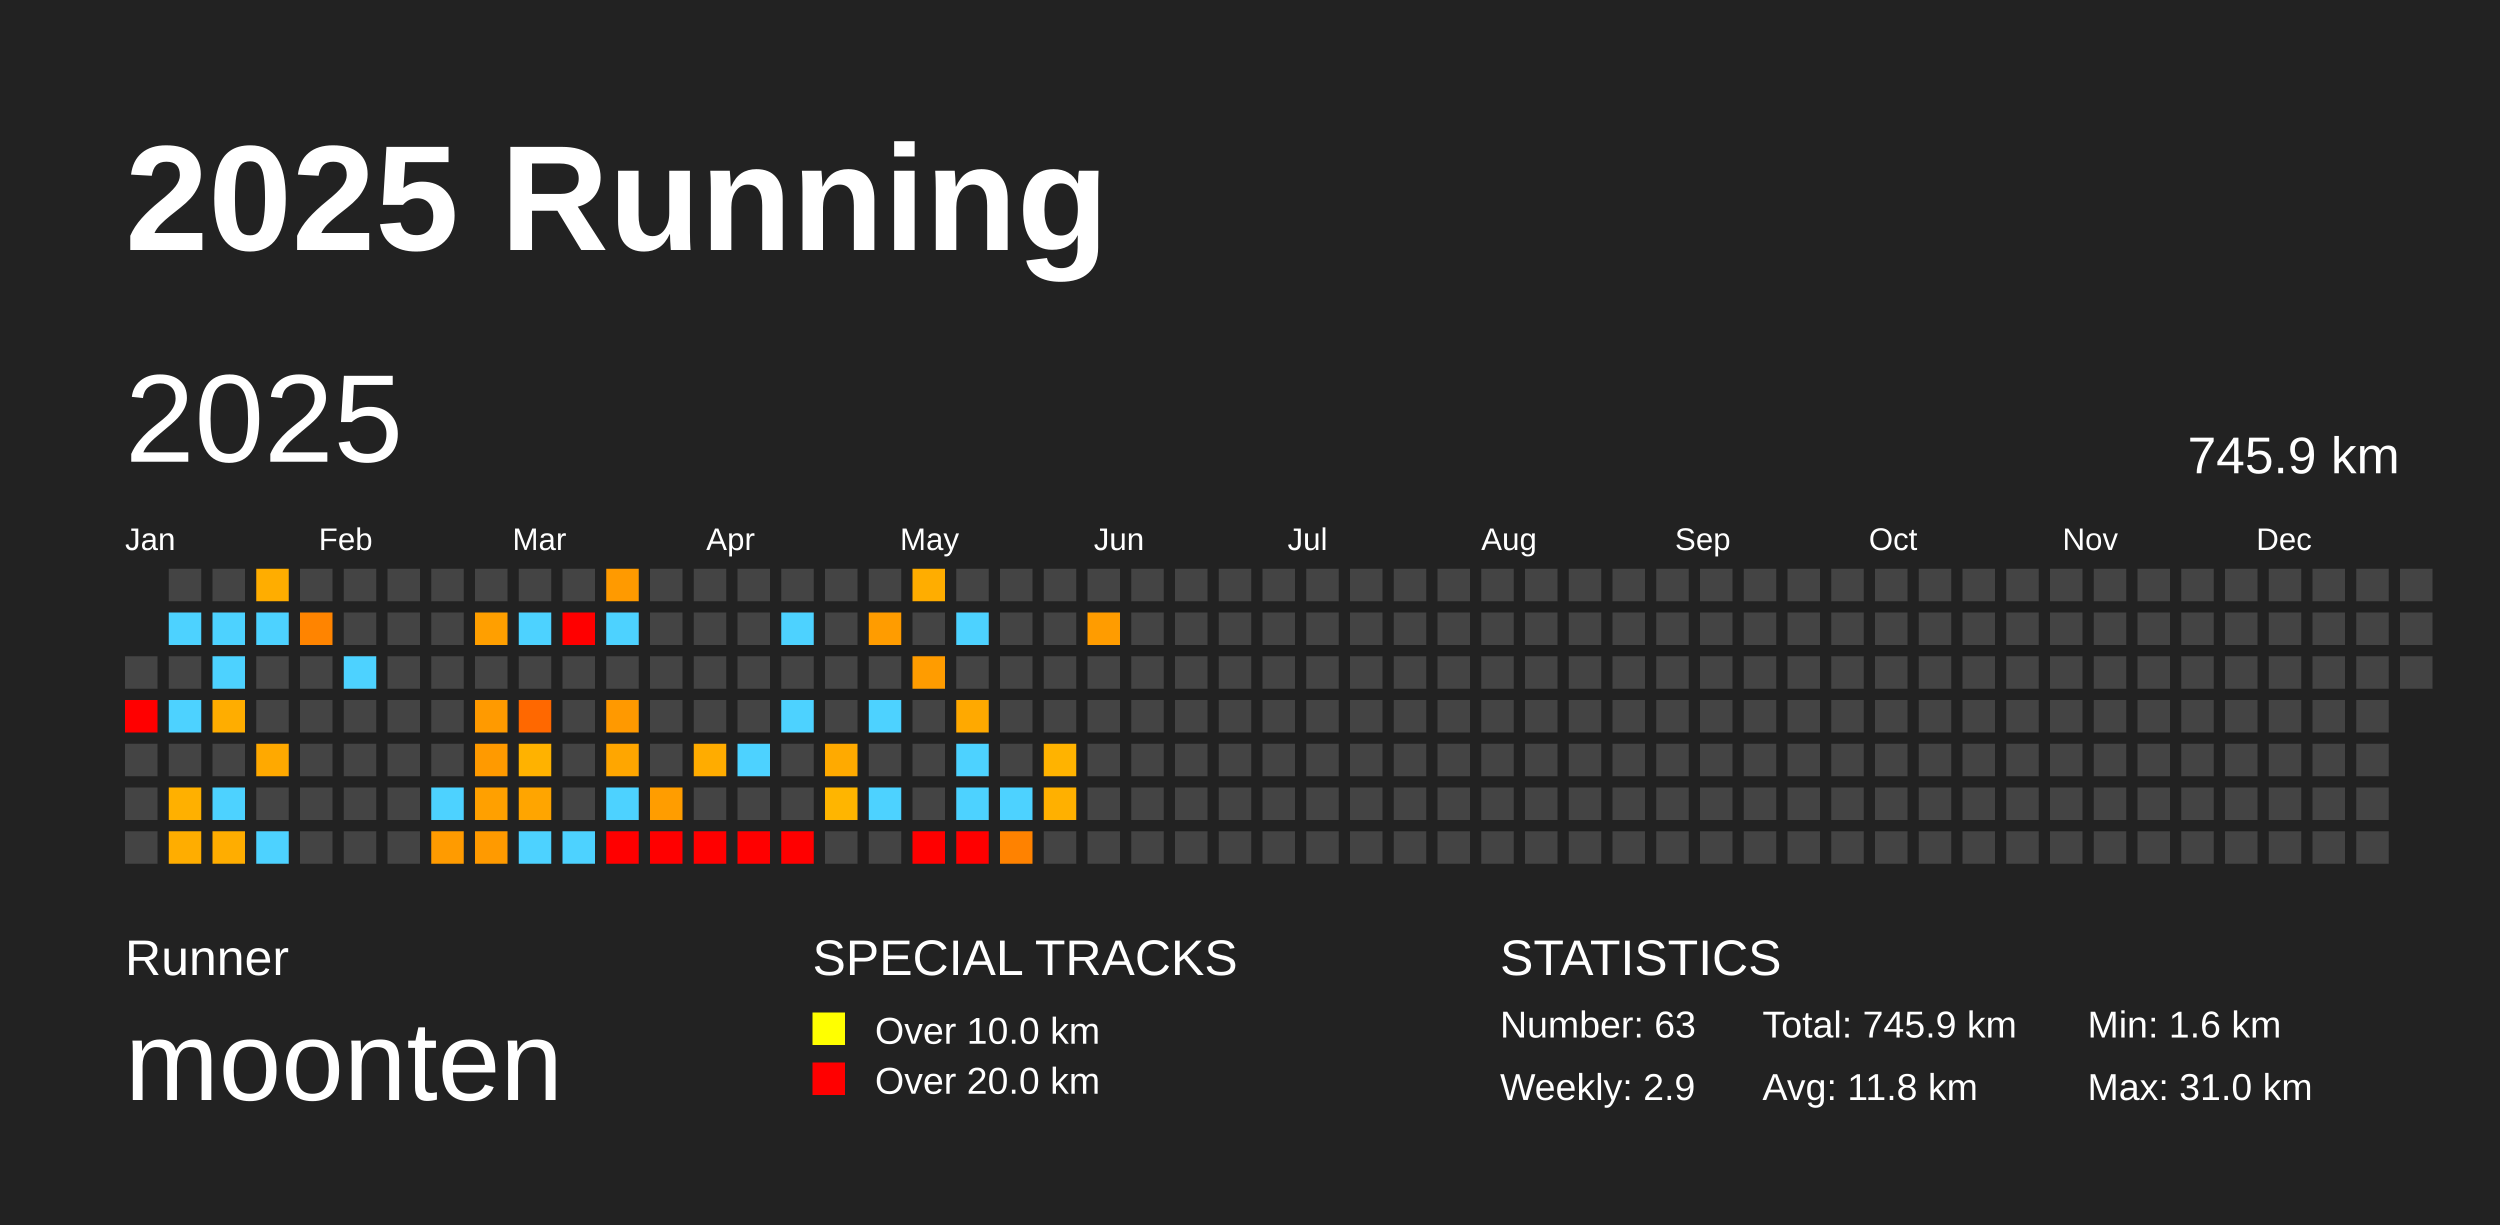
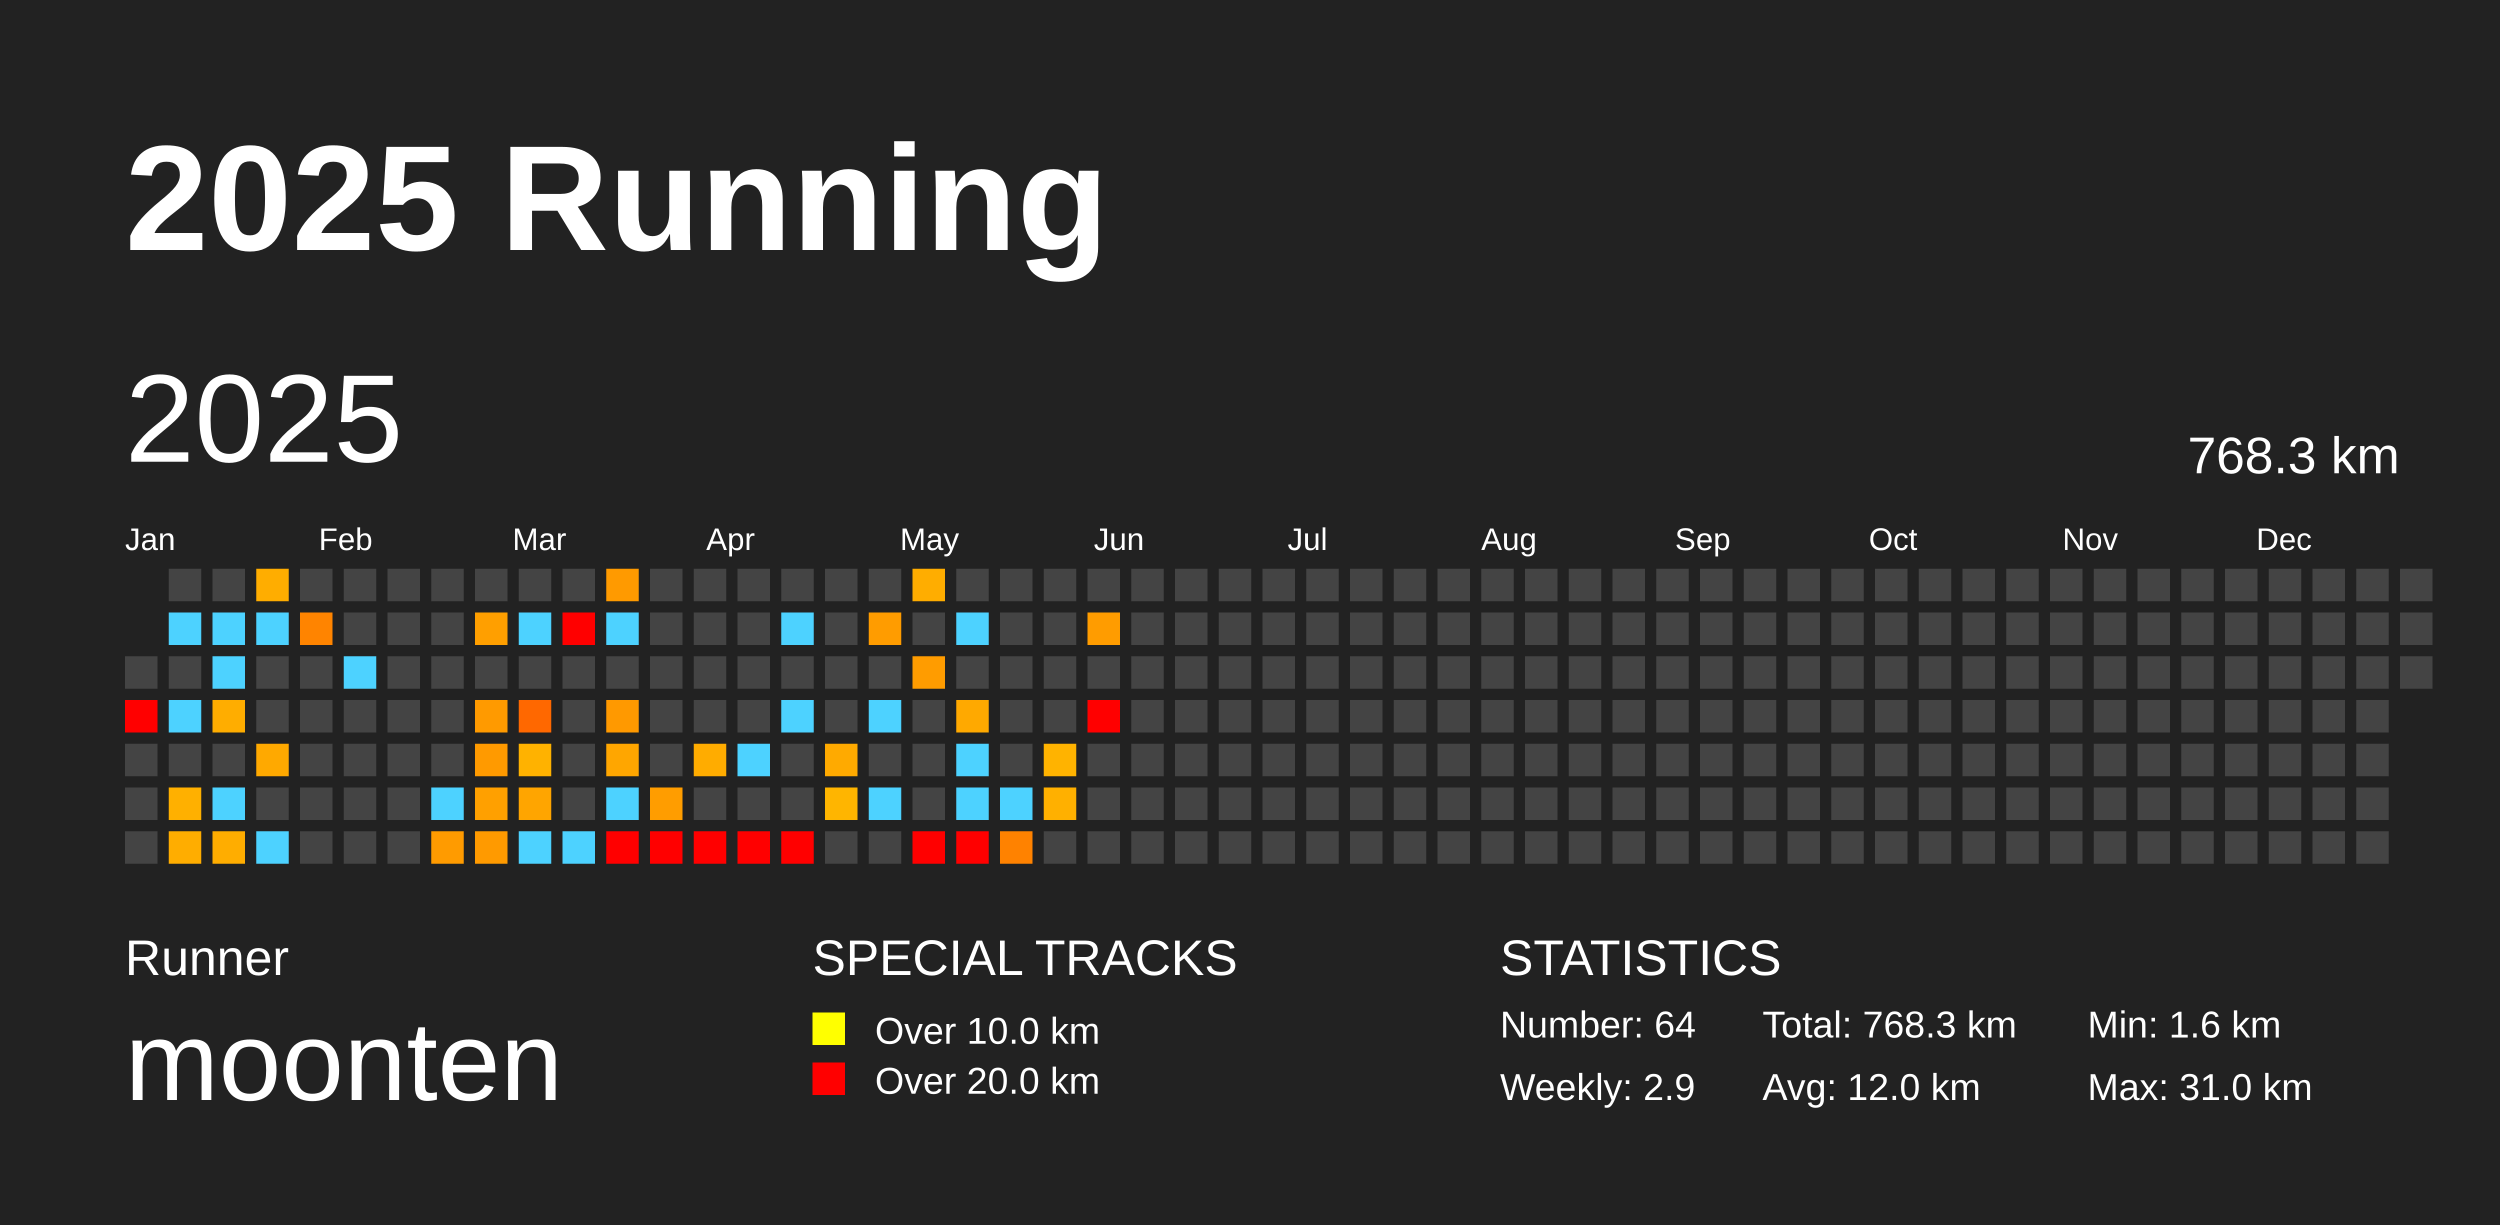
<svg xmlns="http://www.w3.org/2000/svg" baseProfile="full" height="98mm" version="1.1" viewBox="0,0,200,98" width="200mm">
  <defs />
  <rect fill="#222222" height="98" width="200" x="0" y="0" />
  <text fill="#FFFFFF" style="font-size:12px; font-family:Arial; font-weight:bold;" x="10" y="20">2025 Running</text>
  <text fill="#FFFFFF" style="font-size:4px; font-family:Arial" x="10" y="78">Runner</text>
  <text fill="#FFFFFF" style="font-size:9px; font-family:Arial" x="10" y="88">moonten</text>
  <text fill="#FFFFFF" style="font-size:4px; font-family:Arial" x="65" y="78">SPECIAL TRACKS</text>
  <rect fill="yellow" height="2.6" width="2.6" x="65" y="81" />
  <text fill="#FFFFFF" style="font-size:3px; font-family:Arial" x="70" y="83.5">Over 10.0 km</text>
  <rect fill="red" height="2.6" width="2.6" x="65" y="85" />
  <text fill="#FFFFFF" style="font-size:3px; font-family:Arial" x="70" y="87.5">Over 20.0 km</text>
  <text fill="#FFFFFF" style="font-size:4px; font-family:Arial" x="120" y="78">STATISTICS</text>
-   <text fill="#FFFFFF" style="font-size:3px; font-family:Arial" x="120" y="83">Number: 63</text>
+   <text fill="#FFFFFF" style="font-size:3px; font-family:Arial" x="120" y="83">Number: 64</text>
  <text fill="#FFFFFF" style="font-size:3px; font-family:Arial" x="120" y="88">Weekly: 2.9</text>
-   <text fill="#FFFFFF" style="font-size:3px; font-family:Arial" x="141" y="83">Total: 745.9 km</text>
-   <text fill="#FFFFFF" style="font-size:3px; font-family:Arial" x="141" y="88">Avg: 11.8 km</text>
+   <text fill="#FFFFFF" style="font-size:3px; font-family:Arial" x="141" y="83">Total: 768.3 km</text>
+   <text fill="#FFFFFF" style="font-size:3px; font-family:Arial" x="141" y="88">Avg: 12.0 km</text>
  <text fill="#FFFFFF" style="font-size:3px; font-family:Arial" x="167" y="83">Min: 1.6 km</text>
  <text fill="#FFFFFF" style="font-size:3px; font-family:Arial" x="167" y="88">Max: 31.0 km</text>
  <text dominant-baseline="hanging" fill="#FFFFFF" style="font-size:10.0px; font-family:Arial;" x="10" y="30">2025</text>
-   <text dominant-baseline="hanging" fill="#FFFFFF" style="font-size:4.125px; font-family:Arial;" x="175" y="35">745.9 km</text>
+   <text dominant-baseline="hanging" fill="#FFFFFF" style="font-size:4.125px; font-family:Arial;" x="175" y="35">768.3 km</text>
  <text fill="#FFFFFF" style="font-size:2.5px; font-family:Arial" x="10.0" y="44">Jan</text>
  <text fill="#FFFFFF" style="font-size:2.5px; font-family:Arial" x="25.5" y="44">Feb</text>
  <text fill="#FFFFFF" style="font-size:2.5px; font-family:Arial" x="41.0" y="44">Mar</text>
  <text fill="#FFFFFF" style="font-size:2.5px; font-family:Arial" x="56.5" y="44">Apr</text>
  <text fill="#FFFFFF" style="font-size:2.5px; font-family:Arial" x="72.0" y="44">May</text>
  <text fill="#FFFFFF" style="font-size:2.5px; font-family:Arial" x="87.5" y="44">Jun</text>
  <text fill="#FFFFFF" style="font-size:2.5px; font-family:Arial" x="103.0" y="44">Jul</text>
  <text fill="#FFFFFF" style="font-size:2.5px; font-family:Arial" x="118.5" y="44">Aug</text>
  <text fill="#FFFFFF" style="font-size:2.5px; font-family:Arial" x="134.0" y="44">Sep</text>
  <text fill="#FFFFFF" style="font-size:2.5px; font-family:Arial" x="149.5" y="44">Oct</text>
  <text fill="#FFFFFF" style="font-size:2.5px; font-family:Arial" x="165.0" y="44">Nov</text>
  <text fill="#FFFFFF" style="font-size:2.5px; font-family:Arial" x="180.5" y="44">Dec</text>
  <rect fill="#444444" height="2.6" width="2.6" x="10.0" y="52.5" />
  <rect fill="red" height="2.6" width="2.6" x="10.0" y="56.0" />
  <rect fill="#444444" height="2.6" width="2.6" x="10.0" y="59.5" />
  <rect fill="#444444" height="2.6" width="2.6" x="10.0" y="63.0" />
  <rect fill="#444444" height="2.6" width="2.6" x="10.0" y="66.5" />
  <rect fill="#444444" height="2.6" width="2.6" x="13.5" y="45.5" />
  <rect fill="#4dd2ff" height="2.6" width="2.6" x="13.5" y="49.0" />
  <rect fill="#444444" height="2.6" width="2.6" x="13.5" y="52.5" />
  <rect fill="#4dd2ff" height="2.6" width="2.6" x="13.5" y="56.0" />
  <rect fill="#444444" height="2.6" width="2.6" x="13.5" y="59.5" />
  <rect fill="#ffb000" height="2.6" width="2.6" x="13.5" y="63.0" />
  <rect fill="#ffad00" height="2.6" width="2.6" x="13.5" y="66.5" />
  <rect fill="#444444" height="2.6" width="2.6" x="17.0" y="45.5" />
  <rect fill="#4dd2ff" height="2.6" width="2.6" x="17.0" y="49.0" />
  <rect fill="#4dd2ff" height="2.6" width="2.6" x="17.0" y="52.5" />
  <rect fill="#ffad00" height="2.6" width="2.6" x="17.0" y="56.0" />
  <rect fill="#444444" height="2.6" width="2.6" x="17.0" y="59.5" />
  <rect fill="#4dd2ff" height="2.6" width="2.6" x="17.0" y="63.0" />
  <rect fill="#ffad00" height="2.6" width="2.6" x="17.0" y="66.5" />
  <rect fill="#ffad00" height="2.6" width="2.6" x="20.5" y="45.5" />
  <rect fill="#4dd2ff" height="2.6" width="2.6" x="20.5" y="49.0" />
  <rect fill="#444444" height="2.6" width="2.6" x="20.5" y="52.5" />
  <rect fill="#444444" height="2.6" width="2.6" x="20.5" y="56.0" />
  <rect fill="#ffa900" height="2.6" width="2.6" x="20.5" y="59.5" />
  <rect fill="#444444" height="2.6" width="2.6" x="20.5" y="63.0" />
  <rect fill="#4dd2ff" height="2.6" width="2.6" x="20.5" y="66.5" />
  <rect fill="#444444" height="2.6" width="2.6" x="24.0" y="45.5" />
  <rect fill="#ff8400" height="2.6" width="2.6" x="24.0" y="49.0" />
  <rect fill="#444444" height="2.6" width="2.6" x="24.0" y="52.5" />
  <rect fill="#444444" height="2.6" width="2.6" x="24.0" y="56.0" />
  <rect fill="#444444" height="2.6" width="2.6" x="24.0" y="59.5" />
  <rect fill="#444444" height="2.6" width="2.6" x="24.0" y="63.0" />
  <rect fill="#444444" height="2.6" width="2.6" x="24.0" y="66.5" />
  <rect fill="#444444" height="2.6" width="2.6" x="27.5" y="45.5" />
  <rect fill="#444444" height="2.6" width="2.6" x="27.5" y="49.0" />
  <rect fill="#4dd2ff" height="2.6" width="2.6" x="27.5" y="52.5" />
  <rect fill="#444444" height="2.6" width="2.6" x="27.5" y="56.0" />
  <rect fill="#444444" height="2.6" width="2.6" x="27.5" y="59.5" />
  <rect fill="#444444" height="2.6" width="2.6" x="27.5" y="63.0" />
  <rect fill="#444444" height="2.6" width="2.6" x="27.5" y="66.5" />
  <rect fill="#444444" height="2.6" width="2.6" x="31.0" y="45.5" />
  <rect fill="#444444" height="2.6" width="2.6" x="31.0" y="49.0" />
  <rect fill="#444444" height="2.6" width="2.6" x="31.0" y="52.5" />
  <rect fill="#444444" height="2.6" width="2.6" x="31.0" y="56.0" />
  <rect fill="#444444" height="2.6" width="2.6" x="31.0" y="59.5" />
  <rect fill="#444444" height="2.6" width="2.6" x="31.0" y="63.0" />
  <rect fill="#444444" height="2.6" width="2.6" x="31.0" y="66.5" />
  <rect fill="#444444" height="2.6" width="2.6" x="34.5" y="45.5" />
  <rect fill="#444444" height="2.6" width="2.6" x="34.5" y="49.0" />
  <rect fill="#444444" height="2.6" width="2.6" x="34.5" y="52.5" />
  <rect fill="#444444" height="2.6" width="2.6" x="34.5" y="56.0" />
  <rect fill="#444444" height="2.6" width="2.6" x="34.5" y="59.5" />
  <rect fill="#4dd2ff" height="2.6" width="2.6" x="34.5" y="63.0" />
  <rect fill="#ff9b00" height="2.6" width="2.6" x="34.5" y="66.5" />
  <rect fill="#444444" height="2.6" width="2.6" x="38.0" y="45.5" />
  <rect fill="#ff9f00" height="2.6" width="2.6" x="38.0" y="49.0" />
  <rect fill="#444444" height="2.6" width="2.6" x="38.0" y="52.5" />
  <rect fill="#ff9a00" height="2.6" width="2.6" x="38.0" y="56.0" />
  <rect fill="#ff9a00" height="2.6" width="2.6" x="38.0" y="59.5" />
  <rect fill="#ffa000" height="2.6" width="2.6" x="38.0" y="63.0" />
  <rect fill="#ff9a00" height="2.6" width="2.6" x="38.0" y="66.5" />
  <rect fill="#444444" height="2.6" width="2.6" x="41.5" y="45.5" />
  <rect fill="#4dd2ff" height="2.6" width="2.6" x="41.5" y="49.0" />
  <rect fill="#444444" height="2.6" width="2.6" x="41.5" y="52.5" />
  <rect fill="#ff6800" height="2.6" width="2.6" x="41.5" y="56.0" />
  <rect fill="#ffb200" height="2.6" width="2.6" x="41.5" y="59.5" />
  <rect fill="#ffa500" height="2.6" width="2.6" x="41.5" y="63.0" />
  <rect fill="#4dd2ff" height="2.6" width="2.6" x="41.5" y="66.5" />
  <rect fill="#444444" height="2.6" width="2.6" x="45.0" y="45.5" />
  <rect fill="red" height="2.6" width="2.6" x="45.0" y="49.0" />
  <rect fill="#444444" height="2.6" width="2.6" x="45.0" y="52.5" />
  <rect fill="#444444" height="2.6" width="2.6" x="45.0" y="56.0" />
  <rect fill="#444444" height="2.6" width="2.6" x="45.0" y="59.5" />
  <rect fill="#444444" height="2.6" width="2.6" x="45.0" y="63.0" />
  <rect fill="#4dd2ff" height="2.6" width="2.6" x="45.0" y="66.5" />
  <rect fill="#ff9a00" height="2.6" width="2.6" x="48.5" y="45.5" />
  <rect fill="#4dd2ff" height="2.6" width="2.6" x="48.5" y="49.0" />
  <rect fill="#444444" height="2.6" width="2.6" x="48.5" y="52.5" />
  <rect fill="#ff9900" height="2.6" width="2.6" x="48.5" y="56.0" />
  <rect fill="#ffa600" height="2.6" width="2.6" x="48.5" y="59.5" />
  <rect fill="#4dd2ff" height="2.6" width="2.6" x="48.5" y="63.0" />
  <rect fill="red" height="2.6" width="2.6" x="48.5" y="66.5" />
  <rect fill="#444444" height="2.6" width="2.6" x="52.0" y="45.5" />
  <rect fill="#444444" height="2.6" width="2.6" x="52.0" y="49.0" />
  <rect fill="#444444" height="2.6" width="2.6" x="52.0" y="52.5" />
  <rect fill="#444444" height="2.6" width="2.6" x="52.0" y="56.0" />
  <rect fill="#444444" height="2.6" width="2.6" x="52.0" y="59.5" />
  <rect fill="#ff9d00" height="2.6" width="2.6" x="52.0" y="63.0" />
  <rect fill="red" height="2.6" width="2.6" x="52.0" y="66.5" />
  <rect fill="#444444" height="2.6" width="2.6" x="55.5" y="45.5" />
  <rect fill="#444444" height="2.6" width="2.6" x="55.5" y="49.0" />
  <rect fill="#444444" height="2.6" width="2.6" x="55.5" y="52.5" />
  <rect fill="#444444" height="2.6" width="2.6" x="55.5" y="56.0" />
  <rect fill="#ffac00" height="2.6" width="2.6" x="55.5" y="59.5" />
  <rect fill="#444444" height="2.6" width="2.6" x="55.5" y="63.0" />
  <rect fill="red" height="2.6" width="2.6" x="55.5" y="66.5" />
  <rect fill="#444444" height="2.6" width="2.6" x="59.0" y="45.5" />
  <rect fill="#444444" height="2.6" width="2.6" x="59.0" y="49.0" />
  <rect fill="#444444" height="2.6" width="2.6" x="59.0" y="52.5" />
  <rect fill="#444444" height="2.6" width="2.6" x="59.0" y="56.0" />
  <rect fill="#4dd2ff" height="2.6" width="2.6" x="59.0" y="59.5" />
  <rect fill="#444444" height="2.6" width="2.6" x="59.0" y="63.0" />
  <rect fill="red" height="2.6" width="2.6" x="59.0" y="66.5" />
  <rect fill="#444444" height="2.6" width="2.6" x="62.5" y="45.5" />
  <rect fill="#4dd2ff" height="2.6" width="2.6" x="62.5" y="49.0" />
  <rect fill="#444444" height="2.6" width="2.6" x="62.5" y="52.5" />
  <rect fill="#4dd2ff" height="2.6" width="2.6" x="62.5" y="56.0" />
  <rect fill="#444444" height="2.6" width="2.6" x="62.5" y="59.5" />
  <rect fill="#444444" height="2.6" width="2.6" x="62.5" y="63.0" />
  <rect fill="red" height="2.6" width="2.6" x="62.5" y="66.5" />
  <rect fill="#444444" height="2.6" width="2.6" x="66.0" y="45.5" />
  <rect fill="#444444" height="2.6" width="2.6" x="66.0" y="49.0" />
  <rect fill="#444444" height="2.6" width="2.6" x="66.0" y="52.5" />
  <rect fill="#444444" height="2.6" width="2.6" x="66.0" y="56.0" />
  <rect fill="#ffaa00" height="2.6" width="2.6" x="66.0" y="59.5" />
  <rect fill="#ffb500" height="2.6" width="2.6" x="66.0" y="63.0" />
  <rect fill="#444444" height="2.6" width="2.6" x="66.0" y="66.5" />
  <rect fill="#444444" height="2.6" width="2.6" x="69.5" y="45.5" />
  <rect fill="#ff9c00" height="2.6" width="2.6" x="69.5" y="49.0" />
  <rect fill="#444444" height="2.6" width="2.6" x="69.5" y="52.5" />
  <rect fill="#4dd2ff" height="2.6" width="2.6" x="69.5" y="56.0" />
  <rect fill="#444444" height="2.6" width="2.6" x="69.5" y="59.5" />
  <rect fill="#4dd2ff" height="2.6" width="2.6" x="69.5" y="63.0" />
  <rect fill="#444444" height="2.6" width="2.6" x="69.5" y="66.5" />
  <rect fill="#ffad00" height="2.6" width="2.6" x="73.0" y="45.5" />
  <rect fill="#444444" height="2.6" width="2.6" x="73.0" y="49.0" />
  <rect fill="#ff9c00" height="2.6" width="2.6" x="73.0" y="52.5" />
  <rect fill="#444444" height="2.6" width="2.6" x="73.0" y="56.0" />
  <rect fill="#444444" height="2.6" width="2.6" x="73.0" y="59.5" />
  <rect fill="#444444" height="2.6" width="2.6" x="73.0" y="63.0" />
  <rect fill="red" height="2.6" width="2.6" x="73.0" y="66.5" />
  <rect fill="#444444" height="2.6" width="2.6" x="76.5" y="45.5" />
  <rect fill="#4dd2ff" height="2.6" width="2.6" x="76.5" y="49.0" />
  <rect fill="#444444" height="2.6" width="2.6" x="76.5" y="52.5" />
  <rect fill="#ffa900" height="2.6" width="2.6" x="76.5" y="56.0" />
  <rect fill="#4dd2ff" height="2.6" width="2.6" x="76.5" y="59.5" />
  <rect fill="#4dd2ff" height="2.6" width="2.6" x="76.5" y="63.0" />
  <rect fill="red" height="2.6" width="2.6" x="76.5" y="66.5" />
  <rect fill="#444444" height="2.6" width="2.6" x="80.0" y="45.5" />
  <rect fill="#444444" height="2.6" width="2.6" x="80.0" y="49.0" />
  <rect fill="#444444" height="2.6" width="2.6" x="80.0" y="52.5" />
  <rect fill="#444444" height="2.6" width="2.6" x="80.0" y="56.0" />
  <rect fill="#444444" height="2.6" width="2.6" x="80.0" y="59.5" />
  <rect fill="#4dd2ff" height="2.6" width="2.6" x="80.0" y="63.0" />
  <rect fill="#ff8200" height="2.6" width="2.6" x="80.0" y="66.5" />
  <rect fill="#444444" height="2.6" width="2.6" x="83.5" y="45.5" />
  <rect fill="#444444" height="2.6" width="2.6" x="83.5" y="49.0" />
  <rect fill="#444444" height="2.6" width="2.6" x="83.5" y="52.5" />
  <rect fill="#444444" height="2.6" width="2.6" x="83.5" y="56.0" />
  <rect fill="#ffb300" height="2.6" width="2.6" x="83.5" y="59.5" />
  <rect fill="#ffb000" height="2.6" width="2.6" x="83.5" y="63.0" />
  <rect fill="#444444" height="2.6" width="2.6" x="83.5" y="66.5" />
  <rect fill="#444444" height="2.6" width="2.6" x="87.0" y="45.5" />
  <rect fill="#ff9c00" height="2.6" width="2.6" x="87.0" y="49.0" />
  <rect fill="#444444" height="2.6" width="2.6" x="87.0" y="52.5" />
-   <rect fill="#444444" height="2.6" width="2.6" x="87.0" y="56.0" />
+   <rect fill="red" height="2.6" width="2.6" x="87.0" y="56.0" />
  <rect fill="#444444" height="2.6" width="2.6" x="87.0" y="59.5" />
  <rect fill="#444444" height="2.6" width="2.6" x="87.0" y="63.0" />
  <rect fill="#444444" height="2.6" width="2.6" x="87.0" y="66.5" />
  <rect fill="#444444" height="2.6" width="2.6" x="90.5" y="45.5" />
  <rect fill="#444444" height="2.6" width="2.6" x="90.5" y="49.0" />
  <rect fill="#444444" height="2.6" width="2.6" x="90.5" y="52.5" />
  <rect fill="#444444" height="2.6" width="2.6" x="90.5" y="56.0" />
  <rect fill="#444444" height="2.6" width="2.6" x="90.5" y="59.5" />
  <rect fill="#444444" height="2.6" width="2.6" x="90.5" y="63.0" />
  <rect fill="#444444" height="2.6" width="2.6" x="90.5" y="66.5" />
  <rect fill="#444444" height="2.6" width="2.6" x="94.0" y="45.5" />
  <rect fill="#444444" height="2.6" width="2.6" x="94.0" y="49.0" />
  <rect fill="#444444" height="2.6" width="2.6" x="94.0" y="52.5" />
  <rect fill="#444444" height="2.6" width="2.6" x="94.0" y="56.0" />
  <rect fill="#444444" height="2.6" width="2.6" x="94.0" y="59.5" />
  <rect fill="#444444" height="2.6" width="2.6" x="94.0" y="63.0" />
  <rect fill="#444444" height="2.6" width="2.6" x="94.0" y="66.5" />
  <rect fill="#444444" height="2.6" width="2.6" x="97.5" y="45.5" />
  <rect fill="#444444" height="2.6" width="2.6" x="97.5" y="49.0" />
  <rect fill="#444444" height="2.6" width="2.6" x="97.5" y="52.5" />
  <rect fill="#444444" height="2.6" width="2.6" x="97.5" y="56.0" />
  <rect fill="#444444" height="2.6" width="2.6" x="97.5" y="59.5" />
  <rect fill="#444444" height="2.6" width="2.6" x="97.5" y="63.0" />
  <rect fill="#444444" height="2.6" width="2.6" x="97.5" y="66.5" />
  <rect fill="#444444" height="2.6" width="2.6" x="101.0" y="45.5" />
  <rect fill="#444444" height="2.6" width="2.6" x="101.0" y="49.0" />
  <rect fill="#444444" height="2.6" width="2.6" x="101.0" y="52.5" />
  <rect fill="#444444" height="2.6" width="2.6" x="101.0" y="56.0" />
  <rect fill="#444444" height="2.6" width="2.6" x="101.0" y="59.5" />
  <rect fill="#444444" height="2.6" width="2.6" x="101.0" y="63.0" />
  <rect fill="#444444" height="2.6" width="2.6" x="101.0" y="66.5" />
  <rect fill="#444444" height="2.6" width="2.6" x="104.5" y="45.5" />
  <rect fill="#444444" height="2.6" width="2.6" x="104.5" y="49.0" />
  <rect fill="#444444" height="2.6" width="2.6" x="104.5" y="52.5" />
  <rect fill="#444444" height="2.6" width="2.6" x="104.5" y="56.0" />
  <rect fill="#444444" height="2.6" width="2.6" x="104.5" y="59.5" />
  <rect fill="#444444" height="2.6" width="2.6" x="104.5" y="63.0" />
  <rect fill="#444444" height="2.6" width="2.6" x="104.5" y="66.5" />
  <rect fill="#444444" height="2.6" width="2.6" x="108.0" y="45.5" />
  <rect fill="#444444" height="2.6" width="2.6" x="108.0" y="49.0" />
  <rect fill="#444444" height="2.6" width="2.6" x="108.0" y="52.5" />
  <rect fill="#444444" height="2.6" width="2.6" x="108.0" y="56.0" />
  <rect fill="#444444" height="2.6" width="2.6" x="108.0" y="59.5" />
  <rect fill="#444444" height="2.6" width="2.6" x="108.0" y="63.0" />
  <rect fill="#444444" height="2.6" width="2.6" x="108.0" y="66.5" />
  <rect fill="#444444" height="2.6" width="2.6" x="111.5" y="45.5" />
  <rect fill="#444444" height="2.6" width="2.6" x="111.5" y="49.0" />
  <rect fill="#444444" height="2.6" width="2.6" x="111.5" y="52.5" />
  <rect fill="#444444" height="2.6" width="2.6" x="111.5" y="56.0" />
  <rect fill="#444444" height="2.6" width="2.6" x="111.5" y="59.5" />
  <rect fill="#444444" height="2.6" width="2.6" x="111.5" y="63.0" />
  <rect fill="#444444" height="2.6" width="2.6" x="111.5" y="66.5" />
  <rect fill="#444444" height="2.6" width="2.6" x="115.0" y="45.5" />
  <rect fill="#444444" height="2.6" width="2.6" x="115.0" y="49.0" />
  <rect fill="#444444" height="2.6" width="2.6" x="115.0" y="52.5" />
  <rect fill="#444444" height="2.6" width="2.6" x="115.0" y="56.0" />
  <rect fill="#444444" height="2.6" width="2.6" x="115.0" y="59.5" />
  <rect fill="#444444" height="2.6" width="2.6" x="115.0" y="63.0" />
  <rect fill="#444444" height="2.6" width="2.6" x="115.0" y="66.5" />
  <rect fill="#444444" height="2.6" width="2.6" x="118.5" y="45.5" />
  <rect fill="#444444" height="2.6" width="2.6" x="118.5" y="49.0" />
  <rect fill="#444444" height="2.6" width="2.6" x="118.5" y="52.5" />
  <rect fill="#444444" height="2.6" width="2.6" x="118.5" y="56.0" />
  <rect fill="#444444" height="2.6" width="2.6" x="118.5" y="59.5" />
  <rect fill="#444444" height="2.6" width="2.6" x="118.5" y="63.0" />
  <rect fill="#444444" height="2.6" width="2.6" x="118.5" y="66.5" />
  <rect fill="#444444" height="2.6" width="2.6" x="122.0" y="45.5" />
  <rect fill="#444444" height="2.6" width="2.6" x="122.0" y="49.0" />
  <rect fill="#444444" height="2.6" width="2.6" x="122.0" y="52.5" />
  <rect fill="#444444" height="2.6" width="2.6" x="122.0" y="56.0" />
  <rect fill="#444444" height="2.6" width="2.6" x="122.0" y="59.5" />
  <rect fill="#444444" height="2.6" width="2.6" x="122.0" y="63.0" />
  <rect fill="#444444" height="2.6" width="2.6" x="122.0" y="66.5" />
  <rect fill="#444444" height="2.6" width="2.6" x="125.5" y="45.5" />
  <rect fill="#444444" height="2.6" width="2.6" x="125.5" y="49.0" />
  <rect fill="#444444" height="2.6" width="2.6" x="125.5" y="52.5" />
  <rect fill="#444444" height="2.6" width="2.6" x="125.5" y="56.0" />
  <rect fill="#444444" height="2.6" width="2.6" x="125.5" y="59.5" />
  <rect fill="#444444" height="2.6" width="2.6" x="125.5" y="63.0" />
  <rect fill="#444444" height="2.6" width="2.6" x="125.5" y="66.5" />
  <rect fill="#444444" height="2.6" width="2.6" x="129.0" y="45.5" />
  <rect fill="#444444" height="2.6" width="2.6" x="129.0" y="49.0" />
  <rect fill="#444444" height="2.6" width="2.6" x="129.0" y="52.5" />
  <rect fill="#444444" height="2.6" width="2.6" x="129.0" y="56.0" />
  <rect fill="#444444" height="2.6" width="2.6" x="129.0" y="59.5" />
  <rect fill="#444444" height="2.6" width="2.6" x="129.0" y="63.0" />
  <rect fill="#444444" height="2.6" width="2.6" x="129.0" y="66.5" />
  <rect fill="#444444" height="2.6" width="2.6" x="132.5" y="45.5" />
  <rect fill="#444444" height="2.6" width="2.6" x="132.5" y="49.0" />
  <rect fill="#444444" height="2.6" width="2.6" x="132.5" y="52.5" />
  <rect fill="#444444" height="2.6" width="2.6" x="132.5" y="56.0" />
  <rect fill="#444444" height="2.6" width="2.6" x="132.5" y="59.5" />
  <rect fill="#444444" height="2.6" width="2.6" x="132.5" y="63.0" />
  <rect fill="#444444" height="2.6" width="2.6" x="132.5" y="66.5" />
  <rect fill="#444444" height="2.6" width="2.6" x="136.0" y="45.5" />
  <rect fill="#444444" height="2.6" width="2.6" x="136.0" y="49.0" />
  <rect fill="#444444" height="2.6" width="2.6" x="136.0" y="52.5" />
  <rect fill="#444444" height="2.6" width="2.6" x="136.0" y="56.0" />
  <rect fill="#444444" height="2.6" width="2.6" x="136.0" y="59.5" />
  <rect fill="#444444" height="2.6" width="2.6" x="136.0" y="63.0" />
  <rect fill="#444444" height="2.6" width="2.6" x="136.0" y="66.5" />
  <rect fill="#444444" height="2.6" width="2.6" x="139.5" y="45.5" />
  <rect fill="#444444" height="2.6" width="2.6" x="139.5" y="49.0" />
  <rect fill="#444444" height="2.6" width="2.6" x="139.5" y="52.5" />
  <rect fill="#444444" height="2.6" width="2.6" x="139.5" y="56.0" />
  <rect fill="#444444" height="2.6" width="2.6" x="139.5" y="59.5" />
  <rect fill="#444444" height="2.6" width="2.6" x="139.5" y="63.0" />
  <rect fill="#444444" height="2.6" width="2.6" x="139.5" y="66.5" />
  <rect fill="#444444" height="2.6" width="2.6" x="143.0" y="45.5" />
  <rect fill="#444444" height="2.6" width="2.6" x="143.0" y="49.0" />
  <rect fill="#444444" height="2.6" width="2.6" x="143.0" y="52.5" />
  <rect fill="#444444" height="2.6" width="2.6" x="143.0" y="56.0" />
  <rect fill="#444444" height="2.6" width="2.6" x="143.0" y="59.5" />
  <rect fill="#444444" height="2.6" width="2.6" x="143.0" y="63.0" />
  <rect fill="#444444" height="2.6" width="2.6" x="143.0" y="66.5" />
  <rect fill="#444444" height="2.6" width="2.6" x="146.5" y="45.5" />
  <rect fill="#444444" height="2.6" width="2.6" x="146.5" y="49.0" />
  <rect fill="#444444" height="2.6" width="2.6" x="146.5" y="52.5" />
  <rect fill="#444444" height="2.6" width="2.6" x="146.5" y="56.0" />
  <rect fill="#444444" height="2.6" width="2.6" x="146.5" y="59.5" />
  <rect fill="#444444" height="2.6" width="2.6" x="146.5" y="63.0" />
  <rect fill="#444444" height="2.6" width="2.6" x="146.5" y="66.5" />
  <rect fill="#444444" height="2.6" width="2.6" x="150.0" y="45.5" />
  <rect fill="#444444" height="2.6" width="2.6" x="150.0" y="49.0" />
  <rect fill="#444444" height="2.6" width="2.6" x="150.0" y="52.5" />
  <rect fill="#444444" height="2.6" width="2.6" x="150.0" y="56.0" />
  <rect fill="#444444" height="2.6" width="2.6" x="150.0" y="59.5" />
  <rect fill="#444444" height="2.6" width="2.6" x="150.0" y="63.0" />
  <rect fill="#444444" height="2.6" width="2.6" x="150.0" y="66.5" />
  <rect fill="#444444" height="2.6" width="2.6" x="153.5" y="45.5" />
  <rect fill="#444444" height="2.6" width="2.6" x="153.5" y="49.0" />
  <rect fill="#444444" height="2.6" width="2.6" x="153.5" y="52.5" />
  <rect fill="#444444" height="2.6" width="2.6" x="153.5" y="56.0" />
  <rect fill="#444444" height="2.6" width="2.6" x="153.5" y="59.5" />
  <rect fill="#444444" height="2.6" width="2.6" x="153.5" y="63.0" />
  <rect fill="#444444" height="2.6" width="2.6" x="153.5" y="66.5" />
  <rect fill="#444444" height="2.6" width="2.6" x="157.0" y="45.5" />
  <rect fill="#444444" height="2.6" width="2.6" x="157.0" y="49.0" />
  <rect fill="#444444" height="2.6" width="2.6" x="157.0" y="52.5" />
  <rect fill="#444444" height="2.6" width="2.6" x="157.0" y="56.0" />
  <rect fill="#444444" height="2.6" width="2.6" x="157.0" y="59.5" />
  <rect fill="#444444" height="2.6" width="2.6" x="157.0" y="63.0" />
  <rect fill="#444444" height="2.6" width="2.6" x="157.0" y="66.5" />
  <rect fill="#444444" height="2.6" width="2.6" x="160.5" y="45.5" />
  <rect fill="#444444" height="2.6" width="2.6" x="160.5" y="49.0" />
  <rect fill="#444444" height="2.6" width="2.6" x="160.5" y="52.5" />
  <rect fill="#444444" height="2.6" width="2.6" x="160.5" y="56.0" />
  <rect fill="#444444" height="2.6" width="2.6" x="160.5" y="59.5" />
  <rect fill="#444444" height="2.6" width="2.6" x="160.5" y="63.0" />
  <rect fill="#444444" height="2.6" width="2.6" x="160.5" y="66.5" />
  <rect fill="#444444" height="2.6" width="2.6" x="164.0" y="45.5" />
  <rect fill="#444444" height="2.6" width="2.6" x="164.0" y="49.0" />
  <rect fill="#444444" height="2.6" width="2.6" x="164.0" y="52.5" />
  <rect fill="#444444" height="2.6" width="2.6" x="164.0" y="56.0" />
  <rect fill="#444444" height="2.6" width="2.6" x="164.0" y="59.5" />
  <rect fill="#444444" height="2.6" width="2.6" x="164.0" y="63.0" />
  <rect fill="#444444" height="2.6" width="2.6" x="164.0" y="66.5" />
  <rect fill="#444444" height="2.6" width="2.6" x="167.5" y="45.5" />
  <rect fill="#444444" height="2.6" width="2.6" x="167.5" y="49.0" />
  <rect fill="#444444" height="2.6" width="2.6" x="167.5" y="52.5" />
  <rect fill="#444444" height="2.6" width="2.6" x="167.5" y="56.0" />
  <rect fill="#444444" height="2.6" width="2.6" x="167.5" y="59.5" />
  <rect fill="#444444" height="2.6" width="2.6" x="167.5" y="63.0" />
  <rect fill="#444444" height="2.6" width="2.6" x="167.5" y="66.5" />
  <rect fill="#444444" height="2.6" width="2.6" x="171.0" y="45.5" />
  <rect fill="#444444" height="2.6" width="2.6" x="171.0" y="49.0" />
  <rect fill="#444444" height="2.6" width="2.6" x="171.0" y="52.5" />
  <rect fill="#444444" height="2.6" width="2.6" x="171.0" y="56.0" />
  <rect fill="#444444" height="2.6" width="2.6" x="171.0" y="59.5" />
  <rect fill="#444444" height="2.6" width="2.6" x="171.0" y="63.0" />
  <rect fill="#444444" height="2.6" width="2.6" x="171.0" y="66.5" />
  <rect fill="#444444" height="2.6" width="2.6" x="174.5" y="45.5" />
  <rect fill="#444444" height="2.6" width="2.6" x="174.5" y="49.0" />
  <rect fill="#444444" height="2.6" width="2.6" x="174.5" y="52.5" />
  <rect fill="#444444" height="2.6" width="2.6" x="174.5" y="56.0" />
  <rect fill="#444444" height="2.6" width="2.6" x="174.5" y="59.5" />
  <rect fill="#444444" height="2.6" width="2.6" x="174.5" y="63.0" />
  <rect fill="#444444" height="2.6" width="2.6" x="174.5" y="66.5" />
  <rect fill="#444444" height="2.6" width="2.6" x="178.0" y="45.5" />
  <rect fill="#444444" height="2.6" width="2.6" x="178.0" y="49.0" />
  <rect fill="#444444" height="2.6" width="2.6" x="178.0" y="52.5" />
  <rect fill="#444444" height="2.6" width="2.6" x="178.0" y="56.0" />
  <rect fill="#444444" height="2.6" width="2.6" x="178.0" y="59.5" />
  <rect fill="#444444" height="2.6" width="2.6" x="178.0" y="63.0" />
  <rect fill="#444444" height="2.6" width="2.6" x="178.0" y="66.5" />
  <rect fill="#444444" height="2.6" width="2.6" x="181.5" y="45.5" />
  <rect fill="#444444" height="2.6" width="2.6" x="181.5" y="49.0" />
  <rect fill="#444444" height="2.6" width="2.6" x="181.5" y="52.5" />
  <rect fill="#444444" height="2.6" width="2.6" x="181.5" y="56.0" />
  <rect fill="#444444" height="2.6" width="2.6" x="181.5" y="59.5" />
  <rect fill="#444444" height="2.6" width="2.6" x="181.5" y="63.0" />
  <rect fill="#444444" height="2.6" width="2.6" x="181.5" y="66.5" />
  <rect fill="#444444" height="2.6" width="2.6" x="185.0" y="45.5" />
  <rect fill="#444444" height="2.6" width="2.6" x="185.0" y="49.0" />
  <rect fill="#444444" height="2.6" width="2.6" x="185.0" y="52.5" />
  <rect fill="#444444" height="2.6" width="2.6" x="185.0" y="56.0" />
  <rect fill="#444444" height="2.6" width="2.6" x="185.0" y="59.5" />
  <rect fill="#444444" height="2.6" width="2.6" x="185.0" y="63.0" />
  <rect fill="#444444" height="2.6" width="2.6" x="185.0" y="66.5" />
  <rect fill="#444444" height="2.6" width="2.6" x="188.5" y="45.5" />
  <rect fill="#444444" height="2.6" width="2.6" x="188.5" y="49.0" />
  <rect fill="#444444" height="2.6" width="2.6" x="188.5" y="52.5" />
  <rect fill="#444444" height="2.6" width="2.6" x="188.5" y="56.0" />
  <rect fill="#444444" height="2.6" width="2.6" x="188.5" y="59.5" />
  <rect fill="#444444" height="2.6" width="2.6" x="188.5" y="63.0" />
  <rect fill="#444444" height="2.6" width="2.6" x="188.5" y="66.5" />
  <rect fill="#444444" height="2.6" width="2.6" x="192.0" y="45.5" />
  <rect fill="#444444" height="2.6" width="2.6" x="192.0" y="49.0" />
  <rect fill="#444444" height="2.6" width="2.6" x="192.0" y="52.5" />
</svg>
